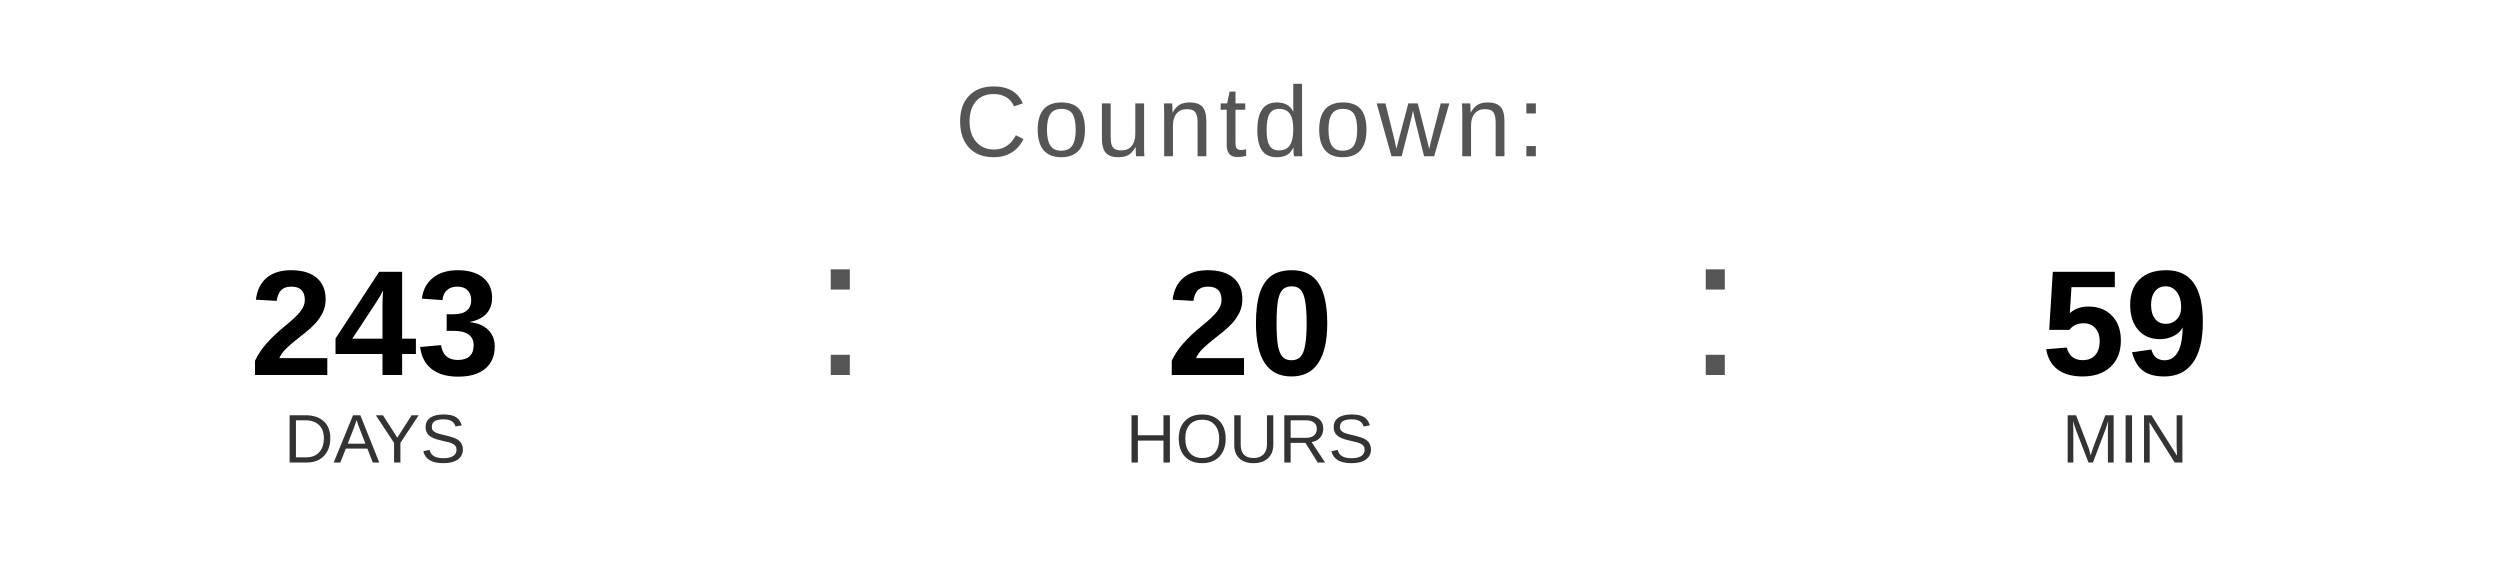
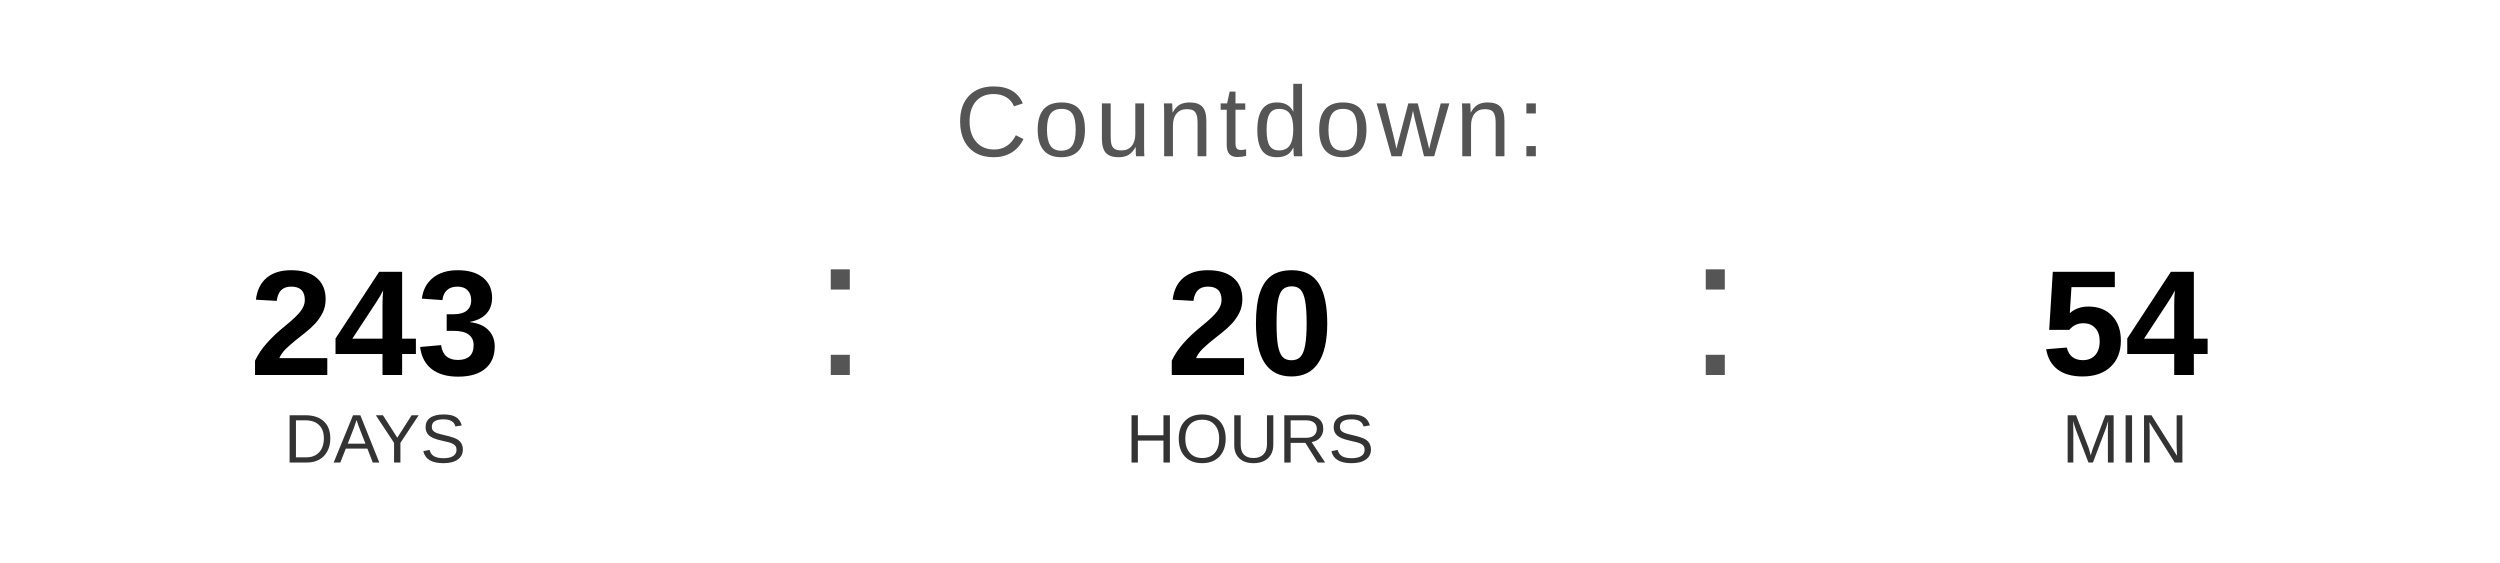
<svg xmlns="http://www.w3.org/2000/svg" width="400" height="90" viewBox="0 0 400 90">
  <text x="200" y="25" font-family="Arial, Helvetica, sans-serif" font-size="16" fill="#555555" text-anchor="middle" letter-spacing="1">
    Countdown:
  </text>
  <text x="60" y="60" font-family="Arial, Helvetica, sans-serif" font-size="24" font-weight="bold" fill="#000000" text-anchor="middle">243</text>
  <text x="60" y="74" font-family="Arial, Helvetica, sans-serif" font-size="11" fill="#333333" text-anchor="middle">DAYS</text>
  <text x="130" y="60" font-family="Arial, sans-serif" font-size="32" fill="#555555">:</text>
  <text x="200" y="60" font-family="Arial, Helvetica, sans-serif" font-size="24" font-weight="bold" fill="#000000" text-anchor="middle">20</text>
  <text x="200" y="74" font-family="Arial, Helvetica, sans-serif" font-size="11" fill="#333333" text-anchor="middle">HOURS</text>
  <text x="270" y="60" font-family="Arial, sans-serif" font-size="32" fill="#555555">:</text>
-   <text x="340" y="60" font-family="Arial, Helvetica, sans-serif" font-size="24" font-weight="bold" fill="#000000" text-anchor="middle">59</text>
+   <text x="340" y="60" font-family="Arial, Helvetica, sans-serif" font-size="24" font-weight="bold" fill="#000000" text-anchor="middle">54</text>
  <text x="340" y="74" font-family="Arial, Helvetica, sans-serif" font-size="11" fill="#333333" text-anchor="middle">MIN</text>
</svg>
